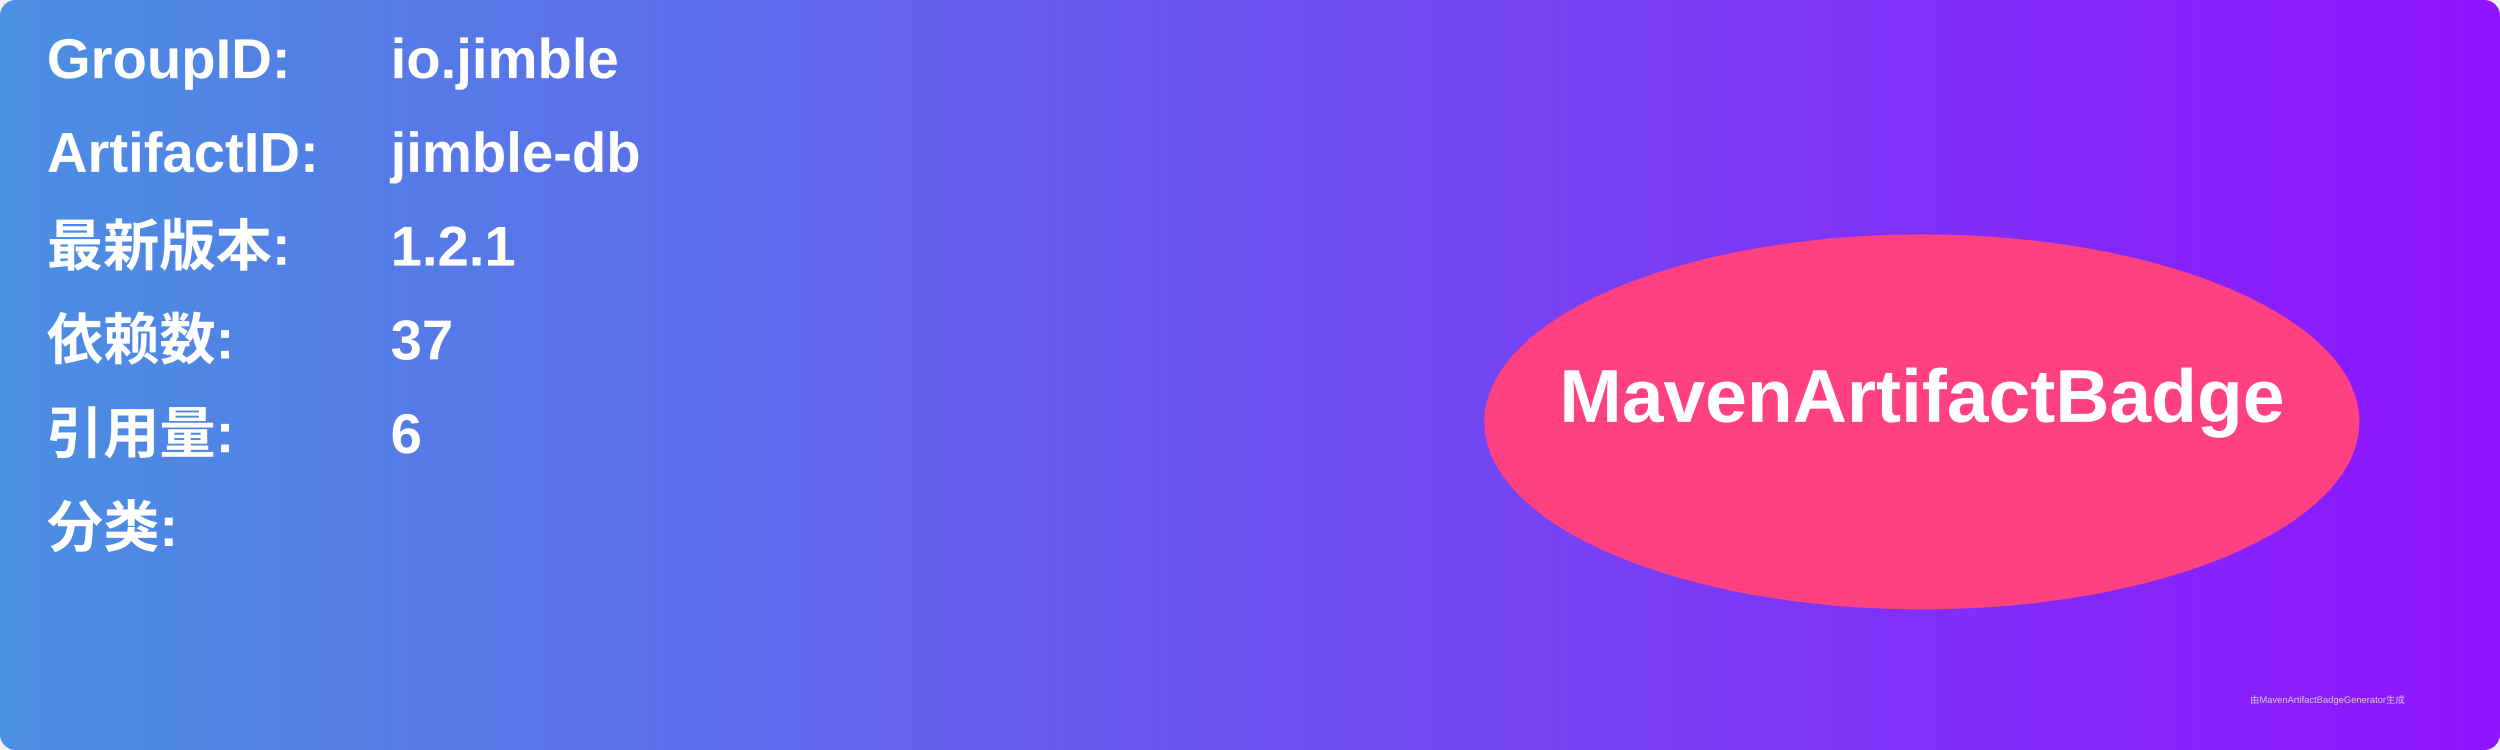
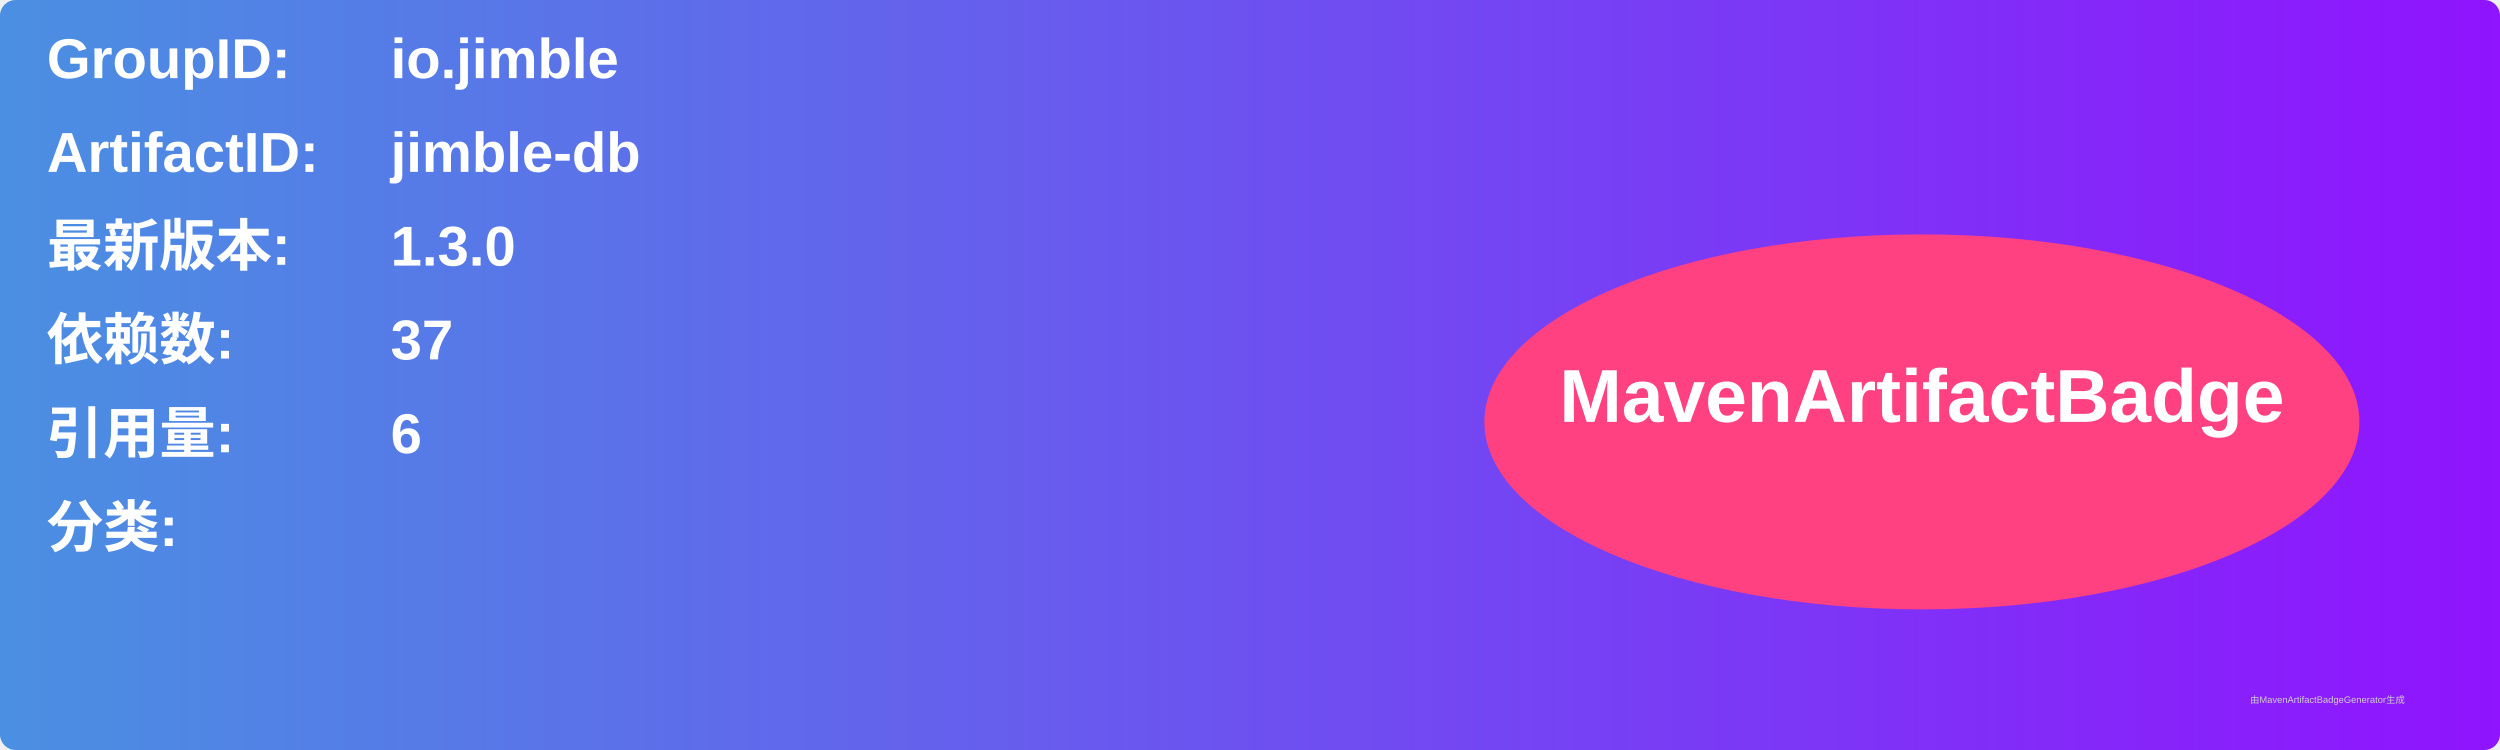
<svg xmlns="http://www.w3.org/2000/svg" width="800" height="240" viewBox="0 0 800 240">
  <linearGradient id="grad" x1="0%" y1="0%" x2="100%" y2="0%">
    <stop offset="0%" stop-color="#4a90e2" />
    <stop offset="100%" stop-color="#9013fe" />
  </linearGradient>
  <rect width="100%" height="100%" rx="5" ry="5" fill="url(#grad)" />
  <g transform="translate(15, 15)">
    <text x="0" y="10" font-family="Arial" font-size="18" fill="white" font-weight="bold" width="260">GroupID:</text>
    <text x="110" y="10" font-family="Arial" font-size="18" fill="white" font-weight="bold" width="460">io.jimble</text>
    <text x="0" y="40" font-family="Arial" font-size="18" fill="white" font-weight="bold" width="260">ArtifactID:</text>
    <text x="110" y="40" font-family="Arial" font-size="18" fill="white" font-weight="bold" width="460">jimble-db</text>
    <text x="0" y="70" font-family="Arial" font-size="18" fill="white" font-weight="bold">最新版本:</text>
    <text x="110" y="70" font-family="Arial" font-size="18" fill="white" font-weight="bold">
-       <tspan font-weight="bold">1.2.1</tspan>
+       <tspan font-weight="bold">1.3.0</tspan>
    </text>
    <text x="0" y="100" font-family="Arial" font-size="18" fill="white" font-weight="bold">依赖数: </text>
    <text x="110" y="100" font-family="Arial" font-size="18" fill="white">
      <tspan font-weight="bold">37</tspan>
    </text>
    <text x="0" y="130" font-family="Arial" font-size="18" fill="white" font-weight="bold">引用量: </text>
    <text x="110" y="130" font-family="Arial" font-size="18" fill="white">
      <tspan font-weight="bold">6</tspan>
    </text>
    <text x="0" y="160" font-family="Arial" font-size="18" fill="white" font-weight="bold">分类:</text>
    <text x="10" y="190" font-family="Arial" font-size="10" fill="white">
      <tspan font-weight="bold" />
    </text>
    <ellipse cx="600" cy="120" rx="140" ry="60" fill="#ff4081" />
    <text x="600" y="120" text-anchor="middle" font-family="Arial" font-size="24" fill="white" font-weight="bold">MavenArtifactBadge</text>
  </g>
  <text x="720" y="225" font-family="Arial" font-size="3" fill="#d0d0d0">由MavenArtifactBadgeGenerator生成</text>
</svg>
